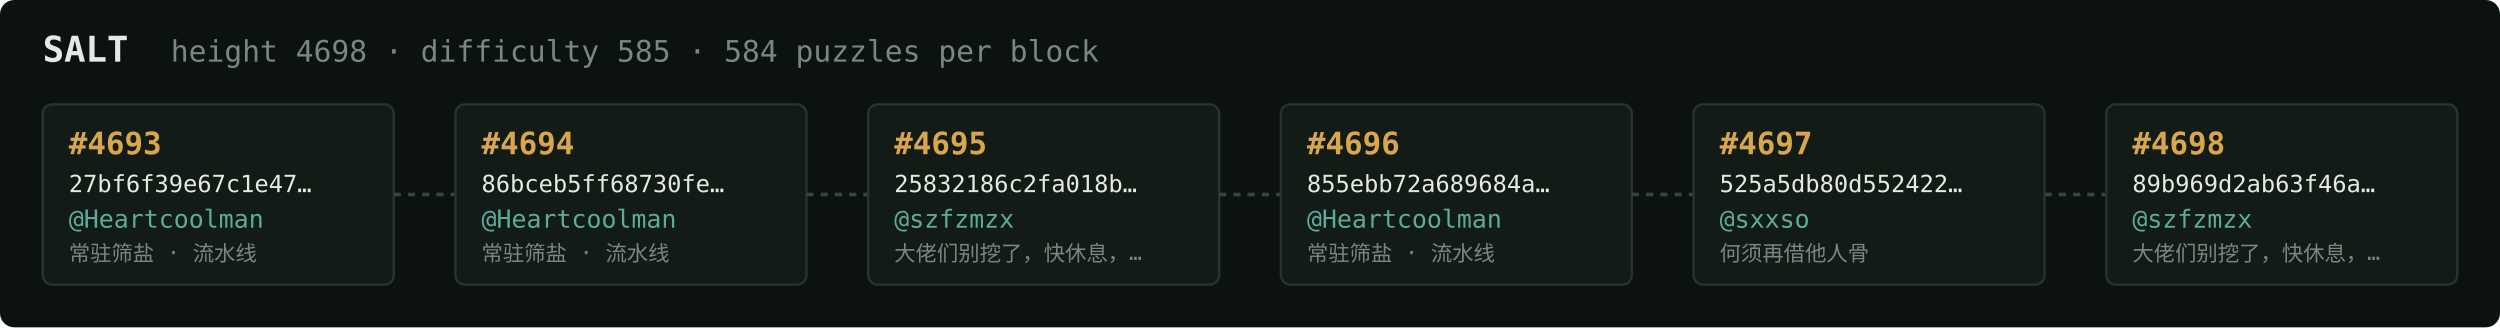
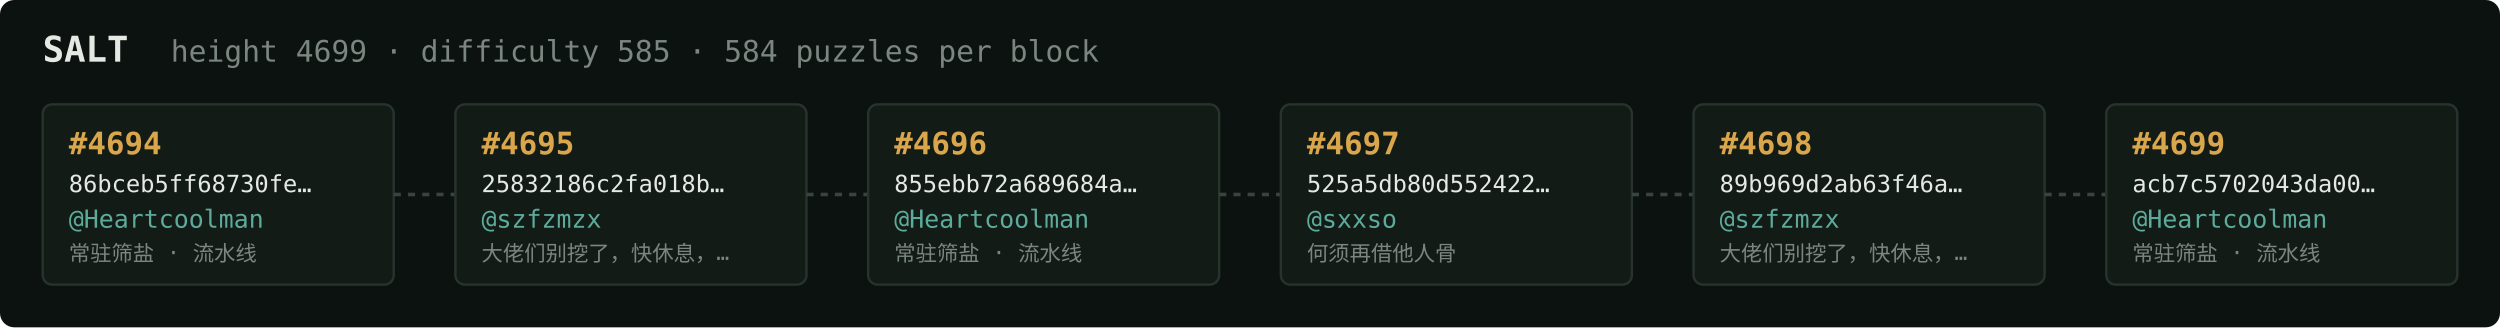
<svg xmlns="http://www.w3.org/2000/svg" width="1054" height="138" viewBox="0 0 1054 138" font-family="ui-monospace,SFMono-Regular,Menlo,monospace">
  <rect fill="#0c1210" width="1054" height="138" rx="6" />
  <text x="18" y="26" fill="#e5e9e3" font-size="15" font-weight="700">SALT</text>
-   <text x="72" y="26" fill="#7a867f" font-size="12.5">height 4698 · difficulty 585 · 584 puzzles per block</text>
+   <text x="72" y="26" fill="#7a867f" font-size="12.5">height 4699 · difficulty 585 · 584 puzzles per block</text>
  <rect x="18" y="44" width="148" height="76" rx="4" fill="#131b17" stroke="#28332e" stroke-width="1" />
-   <text x="29" y="65" fill="#d9a64c" font-size="13" font-weight="700">#4693</text>
-   <text x="29" y="81" fill="#e5e9e3" font-size="10">27bf6f39e67c1e47…</text>
+   <text x="29" y="65" fill="#d9a64c" font-size="13" font-weight="700">#4694</text>
+   <text x="29" y="81" fill="#e5e9e3" font-size="10">86bceb5ff68730fe…</text>
  <text x="29" y="96" fill="#5cab9b" font-size="10.5">@Heartcoolman</text>
  <text x="29" y="110" fill="#7a867f" font-size="9">常驻筛盐 · 流水线</text>
  <line x1="166" y1="82.0" x2="192" y2="82.0" stroke="#38443e" stroke-width="1.5" stroke-dasharray="3 3" />
  <rect x="192" y="44" width="148" height="76" rx="4" fill="#131b17" stroke="#28332e" stroke-width="1" />
-   <text x="203" y="65" fill="#d9a64c" font-size="13" font-weight="700">#4694</text>
-   <text x="203" y="81" fill="#e5e9e3" font-size="10">86bceb5ff68730fe…</text>
-   <text x="203" y="96" fill="#5cab9b" font-size="10.5">@Heartcoolman</text>
-   <text x="203" y="110" fill="#7a867f" font-size="9">常驻筛盐 · 流水线</text>
+   <text x="203" y="65" fill="#d9a64c" font-size="13" font-weight="700">#4695</text>
+   <text x="203" y="81" fill="#e5e9e3" font-size="10">25832186c2fa018b…</text>
+   <text x="203" y="96" fill="#5cab9b" font-size="10.5">@szfzmzx</text>
+   <text x="203" y="110" fill="#7a867f" font-size="9">大佬们别挖了，快休息，…</text>
  <line x1="340" y1="82.0" x2="366" y2="82.0" stroke="#38443e" stroke-width="1.5" stroke-dasharray="3 3" />
  <rect x="366" y="44" width="148" height="76" rx="4" fill="#131b17" stroke="#28332e" stroke-width="1" />
-   <text x="377" y="65" fill="#d9a64c" font-size="13" font-weight="700">#4695</text>
-   <text x="377" y="81" fill="#e5e9e3" font-size="10">25832186c2fa018b…</text>
-   <text x="377" y="96" fill="#5cab9b" font-size="10.5">@szfzmzx</text>
-   <text x="377" y="110" fill="#7a867f" font-size="9">大佬们别挖了，快休息，…</text>
+   <text x="377" y="65" fill="#d9a64c" font-size="13" font-weight="700">#4696</text>
+   <text x="377" y="81" fill="#e5e9e3" font-size="10">855ebb72a689684a…</text>
+   <text x="377" y="96" fill="#5cab9b" font-size="10.5">@Heartcoolman</text>
+   <text x="377" y="110" fill="#7a867f" font-size="9">常驻筛盐 · 流水线</text>
  <line x1="514" y1="82.0" x2="540" y2="82.0" stroke="#38443e" stroke-width="1.5" stroke-dasharray="3 3" />
  <rect x="540" y="44" width="148" height="76" rx="4" fill="#131b17" stroke="#28332e" stroke-width="1" />
-   <text x="551" y="65" fill="#d9a64c" font-size="13" font-weight="700">#4696</text>
-   <text x="551" y="81" fill="#e5e9e3" font-size="10">855ebb72a689684a…</text>
-   <text x="551" y="96" fill="#5cab9b" font-size="10.5">@Heartcoolman</text>
-   <text x="551" y="110" fill="#7a867f" font-size="9">常驻筛盐 · 流水线</text>
+   <text x="551" y="65" fill="#d9a64c" font-size="13" font-weight="700">#4697</text>
+   <text x="551" y="81" fill="#e5e9e3" font-size="10">525a5db80d552422…</text>
+   <text x="551" y="96" fill="#5cab9b" font-size="10.5">@sxxso</text>
+   <text x="551" y="110" fill="#7a867f" font-size="9">何须再借他人骨</text>
  <line x1="688" y1="82.0" x2="714" y2="82.0" stroke="#38443e" stroke-width="1.5" stroke-dasharray="3 3" />
  <rect x="714" y="44" width="148" height="76" rx="4" fill="#131b17" stroke="#28332e" stroke-width="1" />
-   <text x="725" y="65" fill="#d9a64c" font-size="13" font-weight="700">#4697</text>
-   <text x="725" y="81" fill="#e5e9e3" font-size="10">525a5db80d552422…</text>
-   <text x="725" y="96" fill="#5cab9b" font-size="10.5">@sxxso</text>
-   <text x="725" y="110" fill="#7a867f" font-size="9">何须再借他人骨</text>
+   <text x="725" y="65" fill="#d9a64c" font-size="13" font-weight="700">#4698</text>
+   <text x="725" y="81" fill="#e5e9e3" font-size="10">89b969d2ab63f46a…</text>
+   <text x="725" y="96" fill="#5cab9b" font-size="10.5">@szfzmzx</text>
+   <text x="725" y="110" fill="#7a867f" font-size="9">大佬们别挖了，快休息，…</text>
  <line x1="862" y1="82.0" x2="888" y2="82.0" stroke="#38443e" stroke-width="1.5" stroke-dasharray="3 3" />
  <rect x="888" y="44" width="148" height="76" rx="4" fill="#131b17" stroke="#28332e" stroke-width="1" />
-   <text x="899" y="65" fill="#d9a64c" font-size="13" font-weight="700">#4698</text>
-   <text x="899" y="81" fill="#e5e9e3" font-size="10">89b969d2ab63f46a…</text>
-   <text x="899" y="96" fill="#5cab9b" font-size="10.5">@szfzmzx</text>
-   <text x="899" y="110" fill="#7a867f" font-size="9">大佬们别挖了，快休息，…</text>
+   <text x="899" y="65" fill="#d9a64c" font-size="13" font-weight="700">#4699</text>
+   <text x="899" y="81" fill="#e5e9e3" font-size="10">acb7c5702043da00…</text>
+   <text x="899" y="96" fill="#5cab9b" font-size="10.5">@Heartcoolman</text>
+   <text x="899" y="110" fill="#7a867f" font-size="9">常驻筛盐 · 流水线</text>
</svg>
